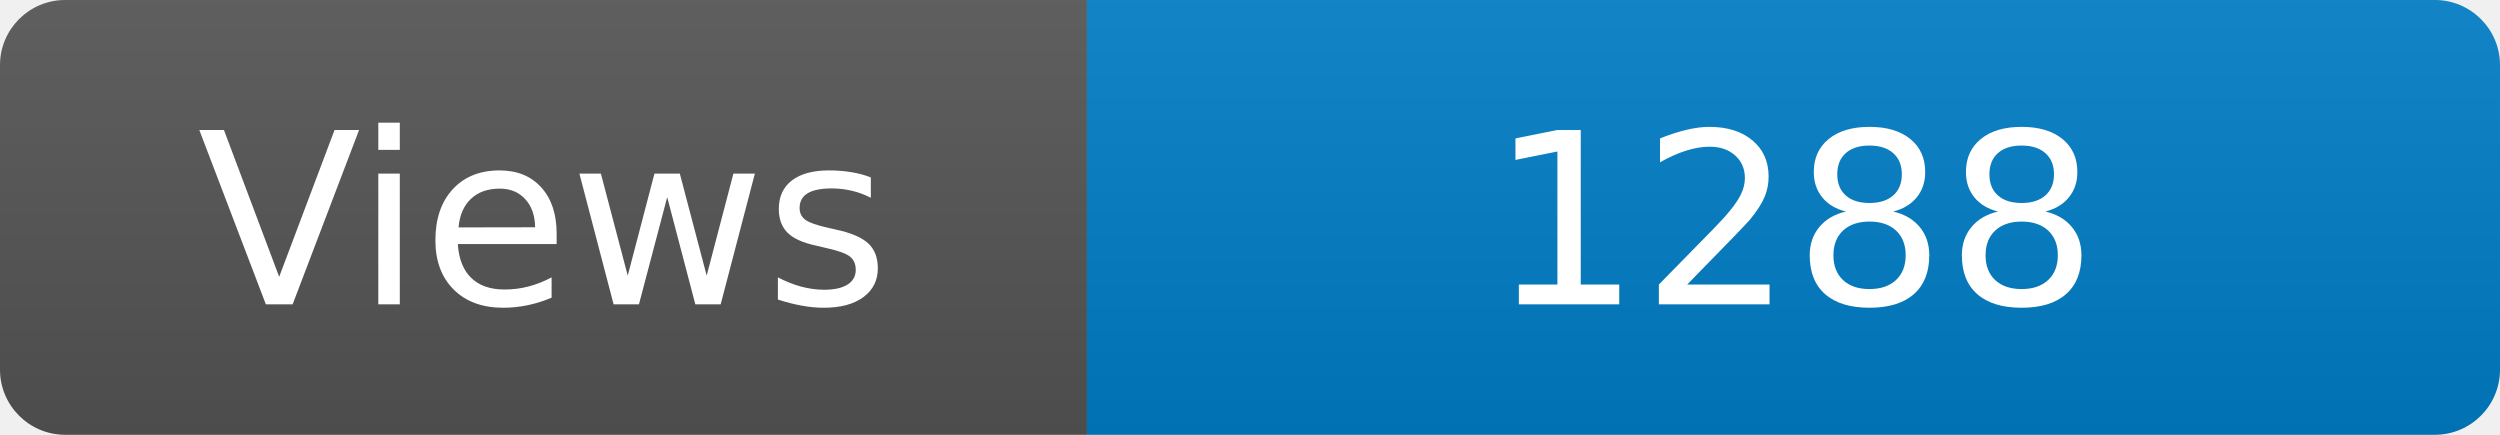
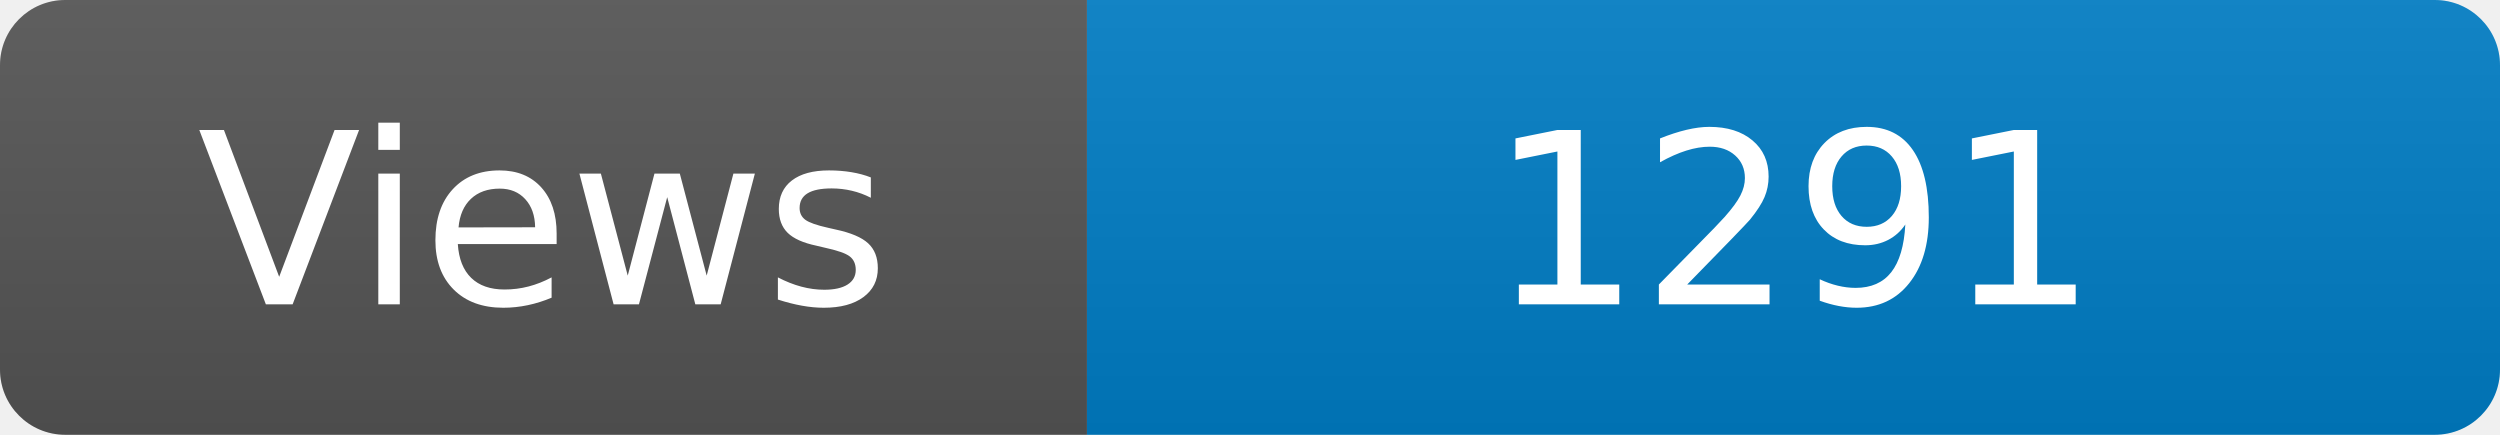
<svg xmlns="http://www.w3.org/2000/svg" width="115" height="20" role="img" aria-label="Maintained?: yes">
  <linearGradient id="s" x2="0" y2="100%">
    <stop offset="0" stop-color="#bbb" stop-opacity=".1" />
    <stop offset="1" stop-opacity=".1" />
  </linearGradient>
  <clipPath id="r">
    <rect width="115" height="20" rx="3" fill="#fff" />
  </clipPath>
  <g clip-path="url(#r)">
    <rect width="50" height="20" fill="#555" />
    <rect x="50" width="160" height="20" fill="#007ec6" />
    <rect width="115" height="20" fill="url(#s)" />
  </g>
  <g fill="#fff" text-anchor="middle" font-family="Verdana,Geneva,DejaVu Sans,sans-serif" font-size="110">
    <text x="250" y="140" transform="scale(.1)" fill="#fff">Views</text>
-     <text x="825" y="140" transform="scale(.1)" fill="#fff">1288</text>
+     <text x="825" y="140" transform="scale(.1)" fill="#fff">1291</text>
  </g>
</svg>
